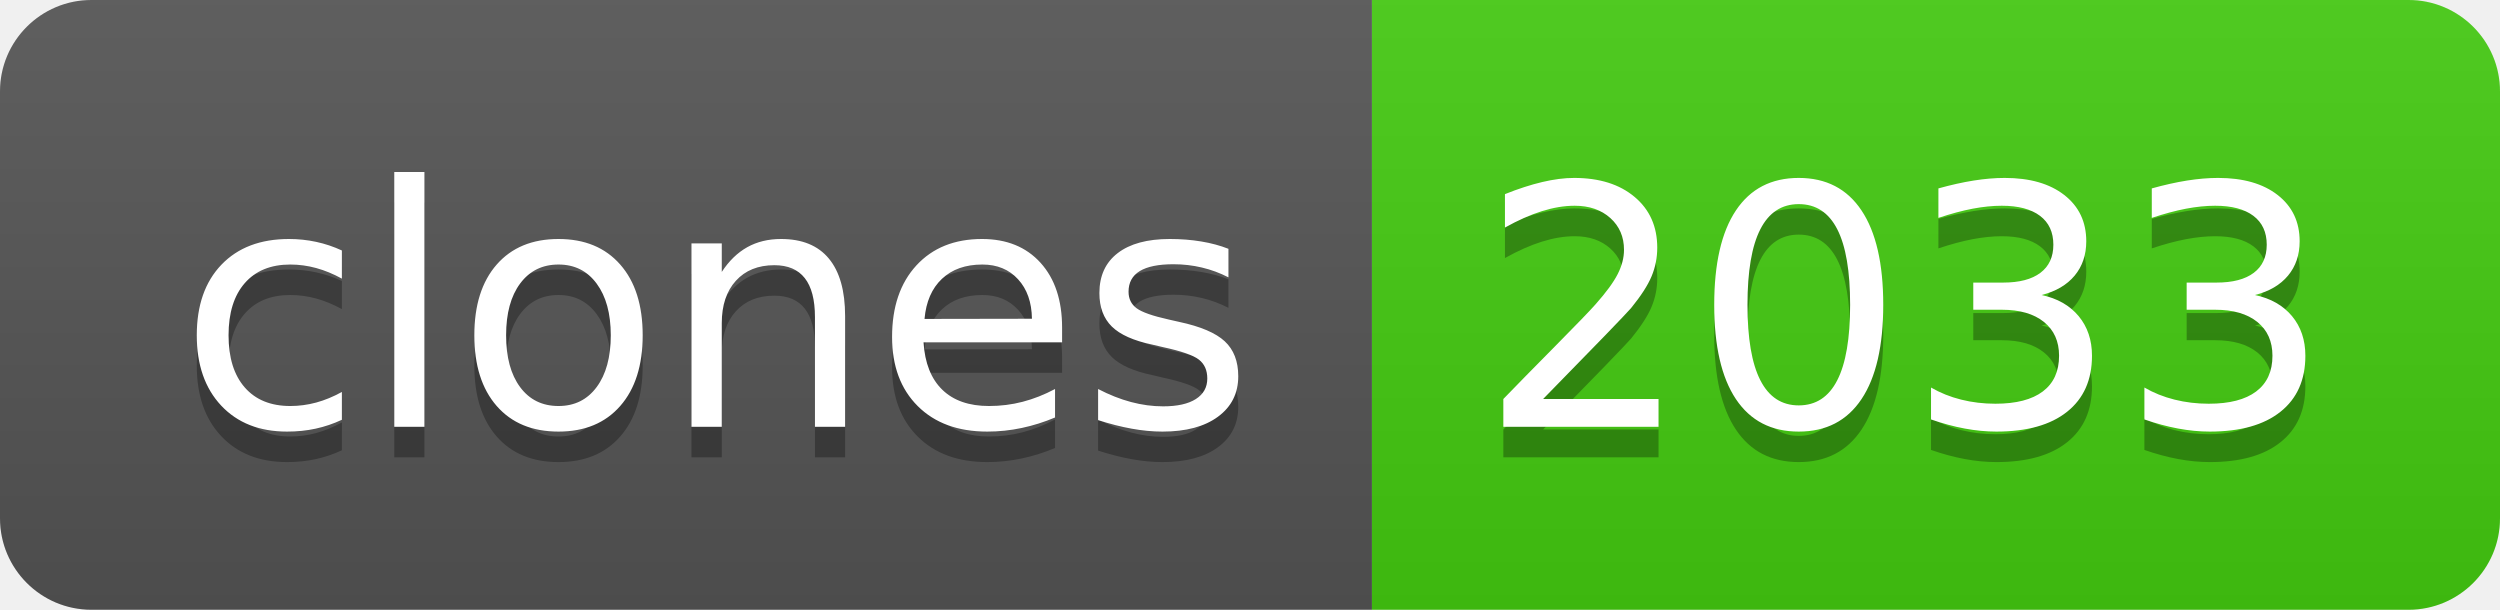
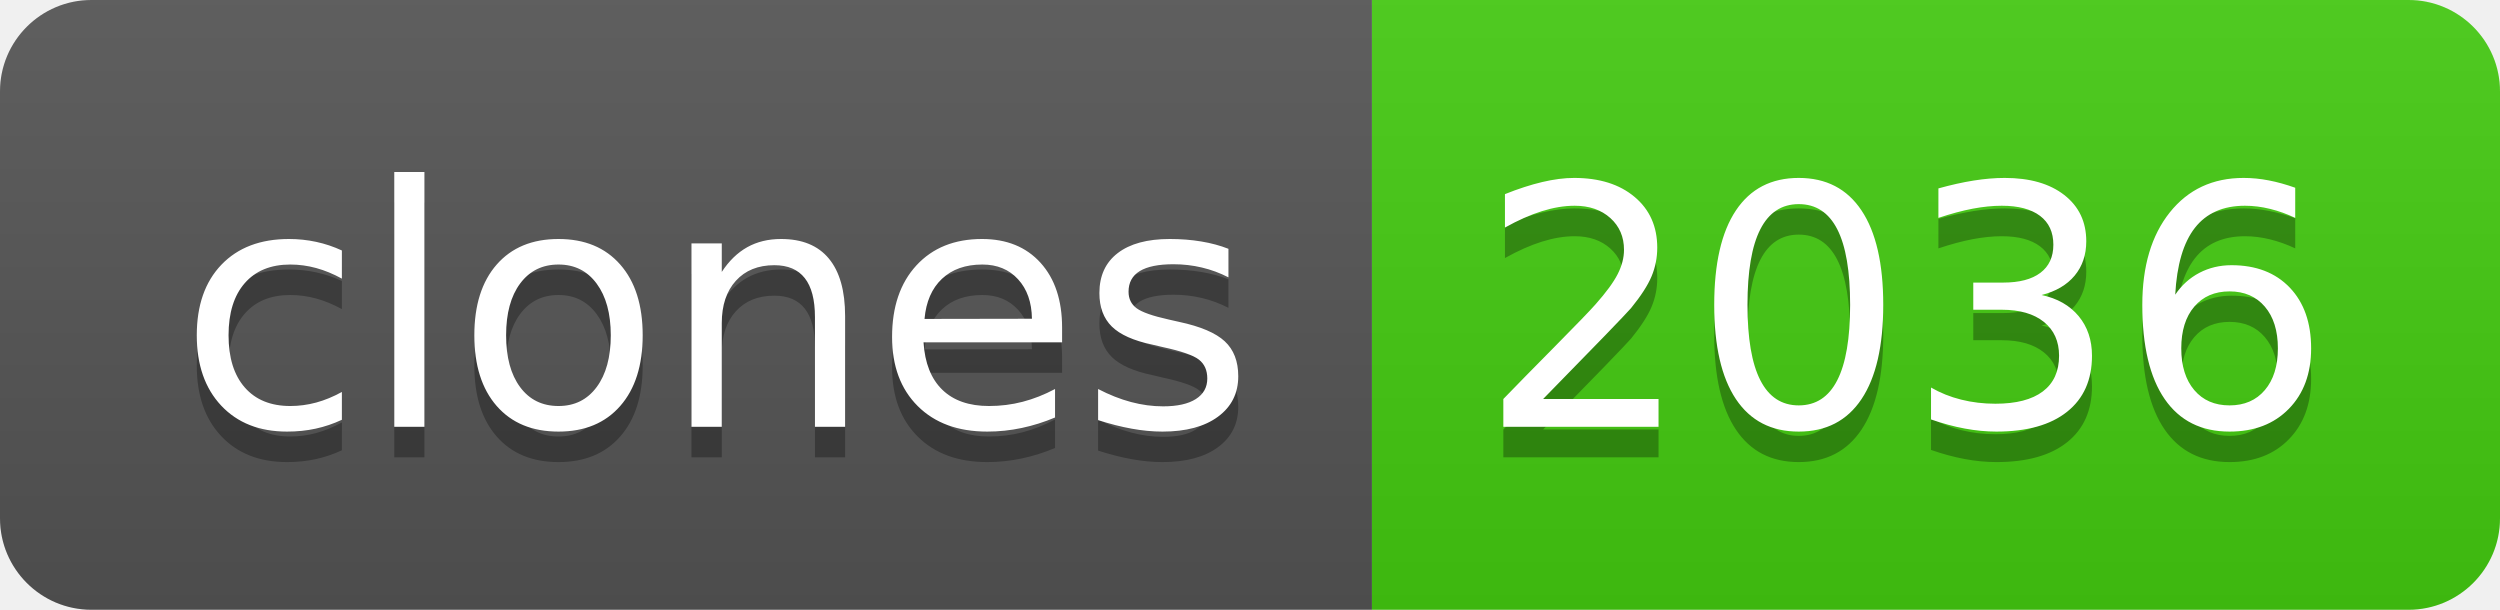
- <svg xmlns="http://www.w3.org/2000/svg" width="82" height="20" role="img" aria-label="clones: 2033">
+ <svg xmlns="http://www.w3.org/2000/svg" width="82" height="20" role="img" aria-label="clones: 2036">
  <linearGradient id="s" x2="0" y2="100%">
    <stop offset="0" stop-color="#bbb" stop-opacity=".1" />
    <stop offset="1" stop-opacity=".1" />
  </linearGradient>
  <clipPath id="r">
    <rect width="82" height="20" rx="3" fill="#fff" />
  </clipPath>
  <g clip-path="url(#r)">
    <rect width="45" height="20" fill="#555" />
    <rect x="45" width="37" height="20" fill="#4c1" />
    <rect width="82" height="20" fill="url(#s)" />
  </g>
  <g fill="#fff" text-anchor="middle" font-family="Verdana,Geneva,DejaVu Sans,sans-serif" text-rendering="geometricPrecision" font-size="110">
    <text aria-hidden="true" x="235" y="150" fill="#010101" fill-opacity=".3" transform="scale(.1)" textLength="350">clones</text>
    <text x="235" y="140" transform="scale(.1)" fill="#fff" textLength="350">clones</text>
-     <text aria-hidden="true" x="625" y="150" fill="#010101" fill-opacity=".3" transform="scale(.1)" textLength="270">2033</text>
-     <text x="625" y="140" transform="scale(.1)" fill="#fff" textLength="270">2033</text>
+     <text aria-hidden="true" x="625" y="150" fill="#010101" fill-opacity=".3" transform="scale(.1)" textLength="270">2036</text>
+     <text x="625" y="140" transform="scale(.1)" fill="#fff" textLength="270">2036</text>
  </g>
</svg>
